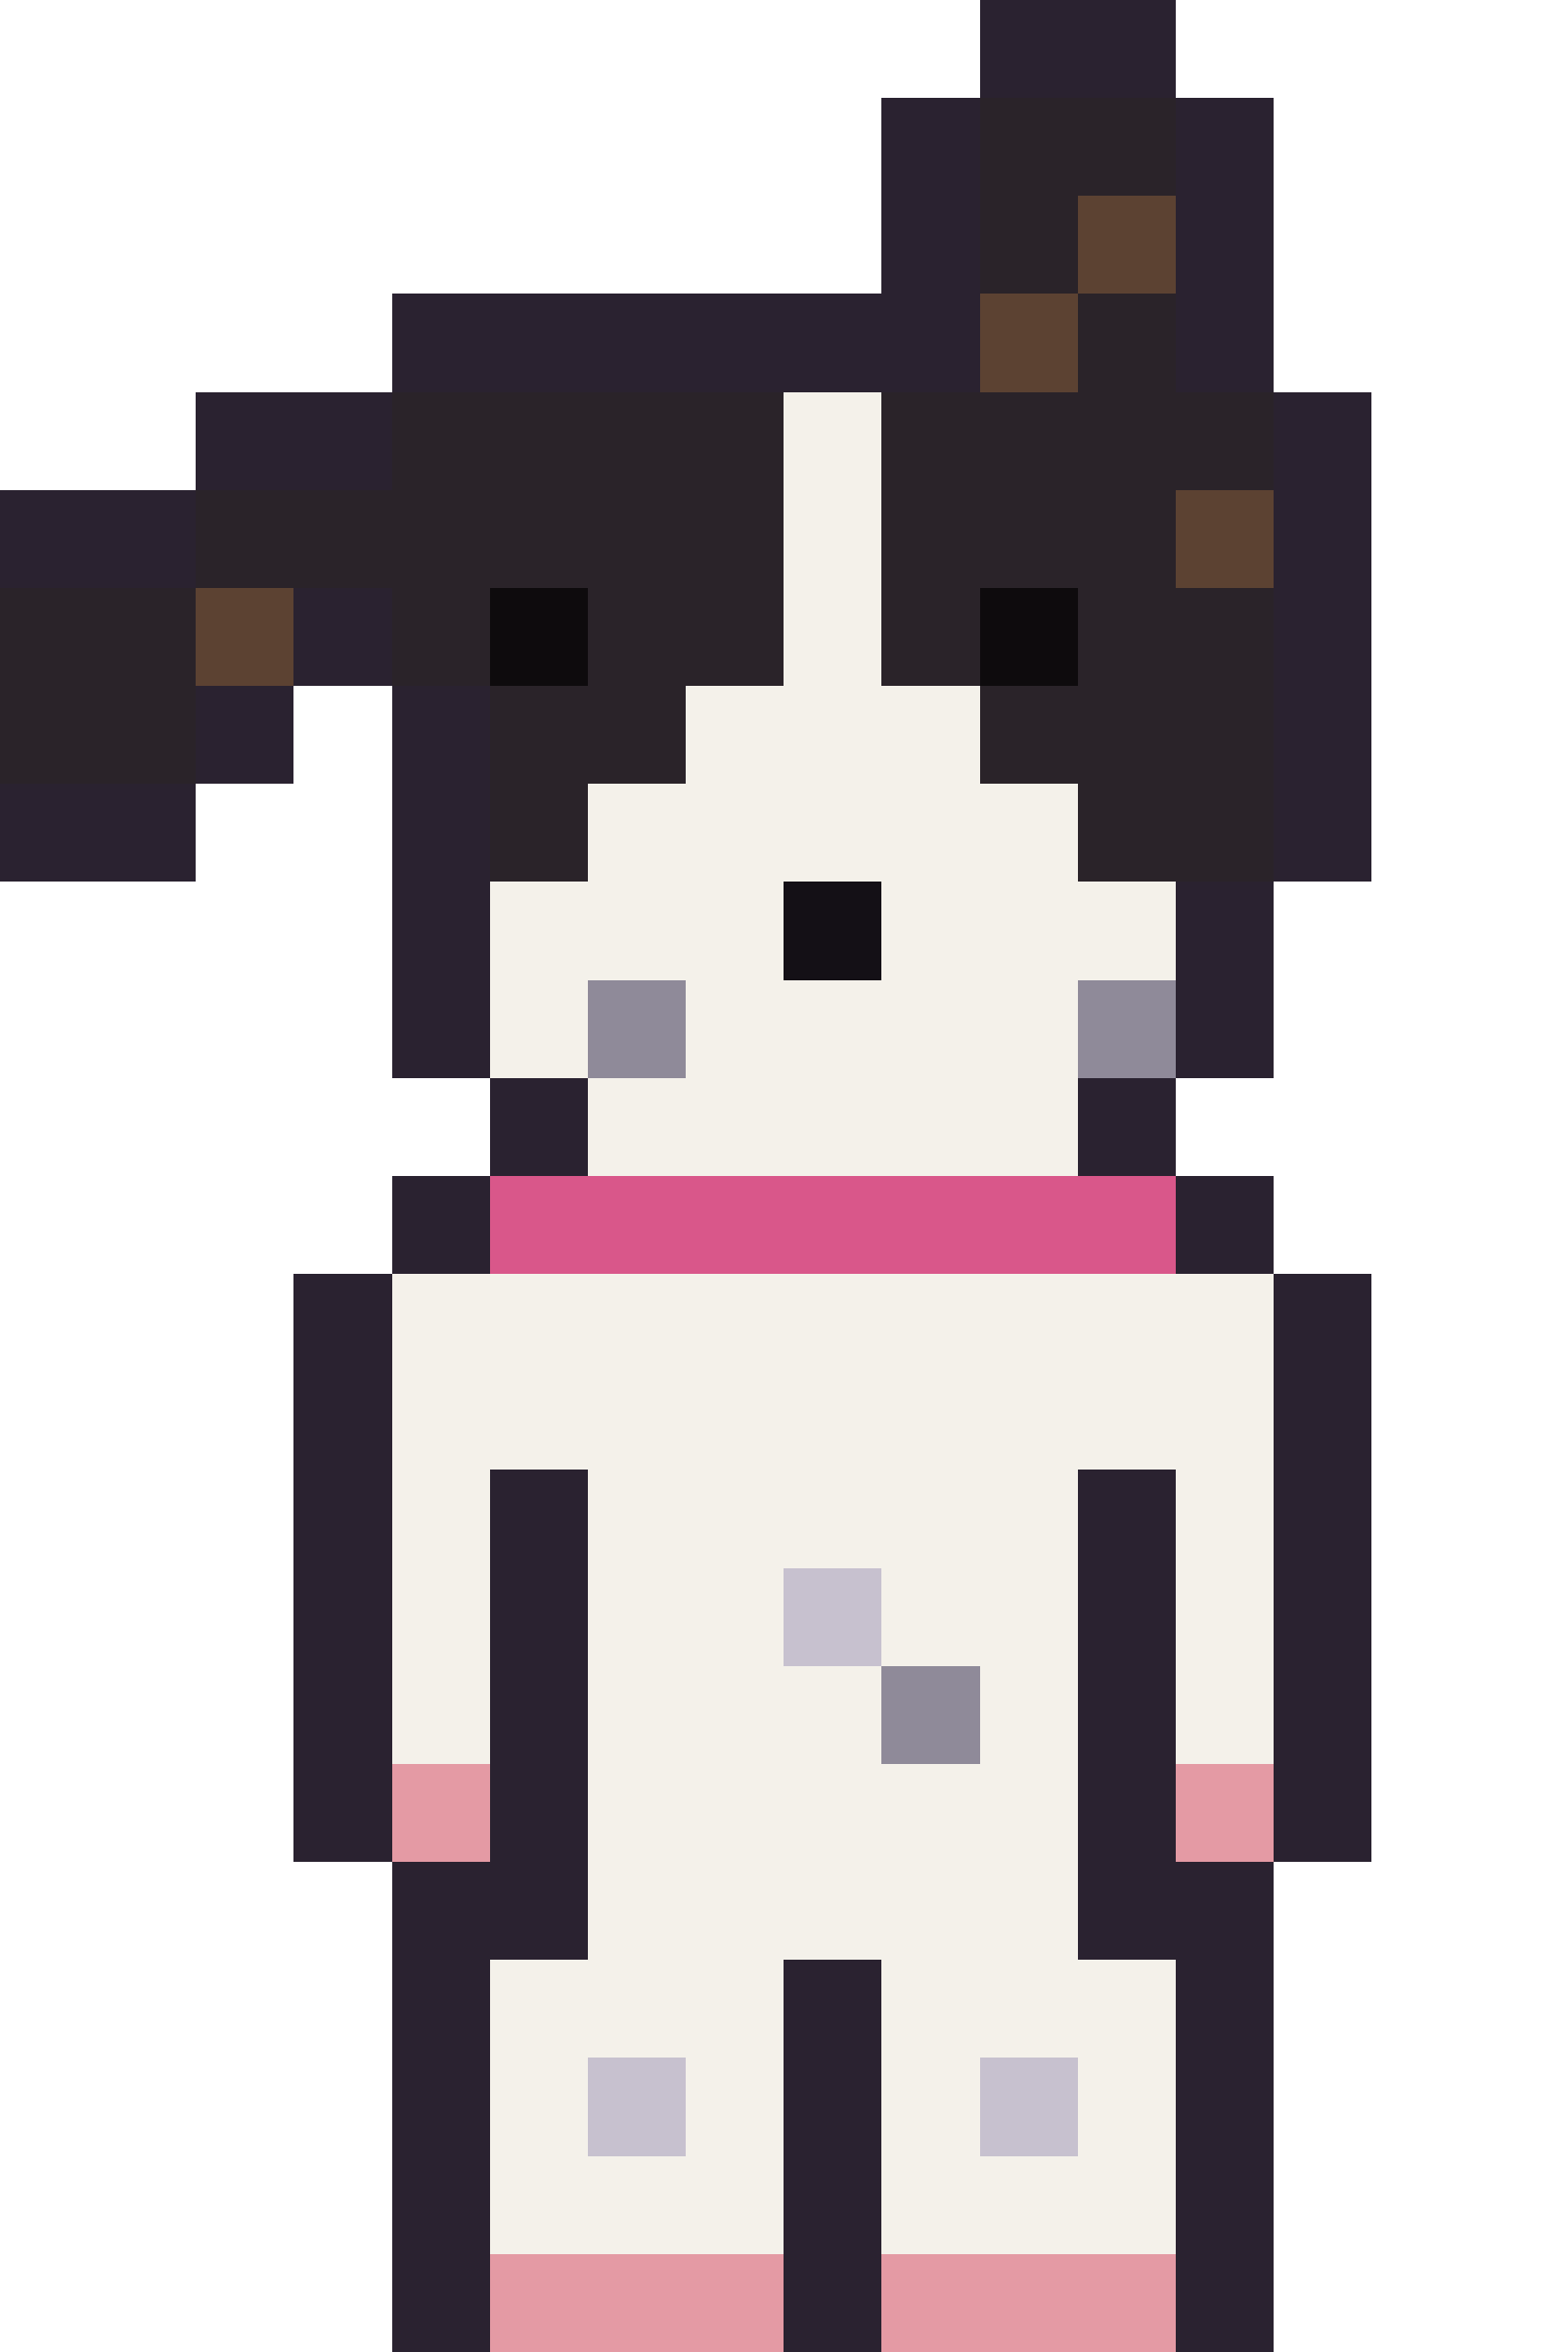
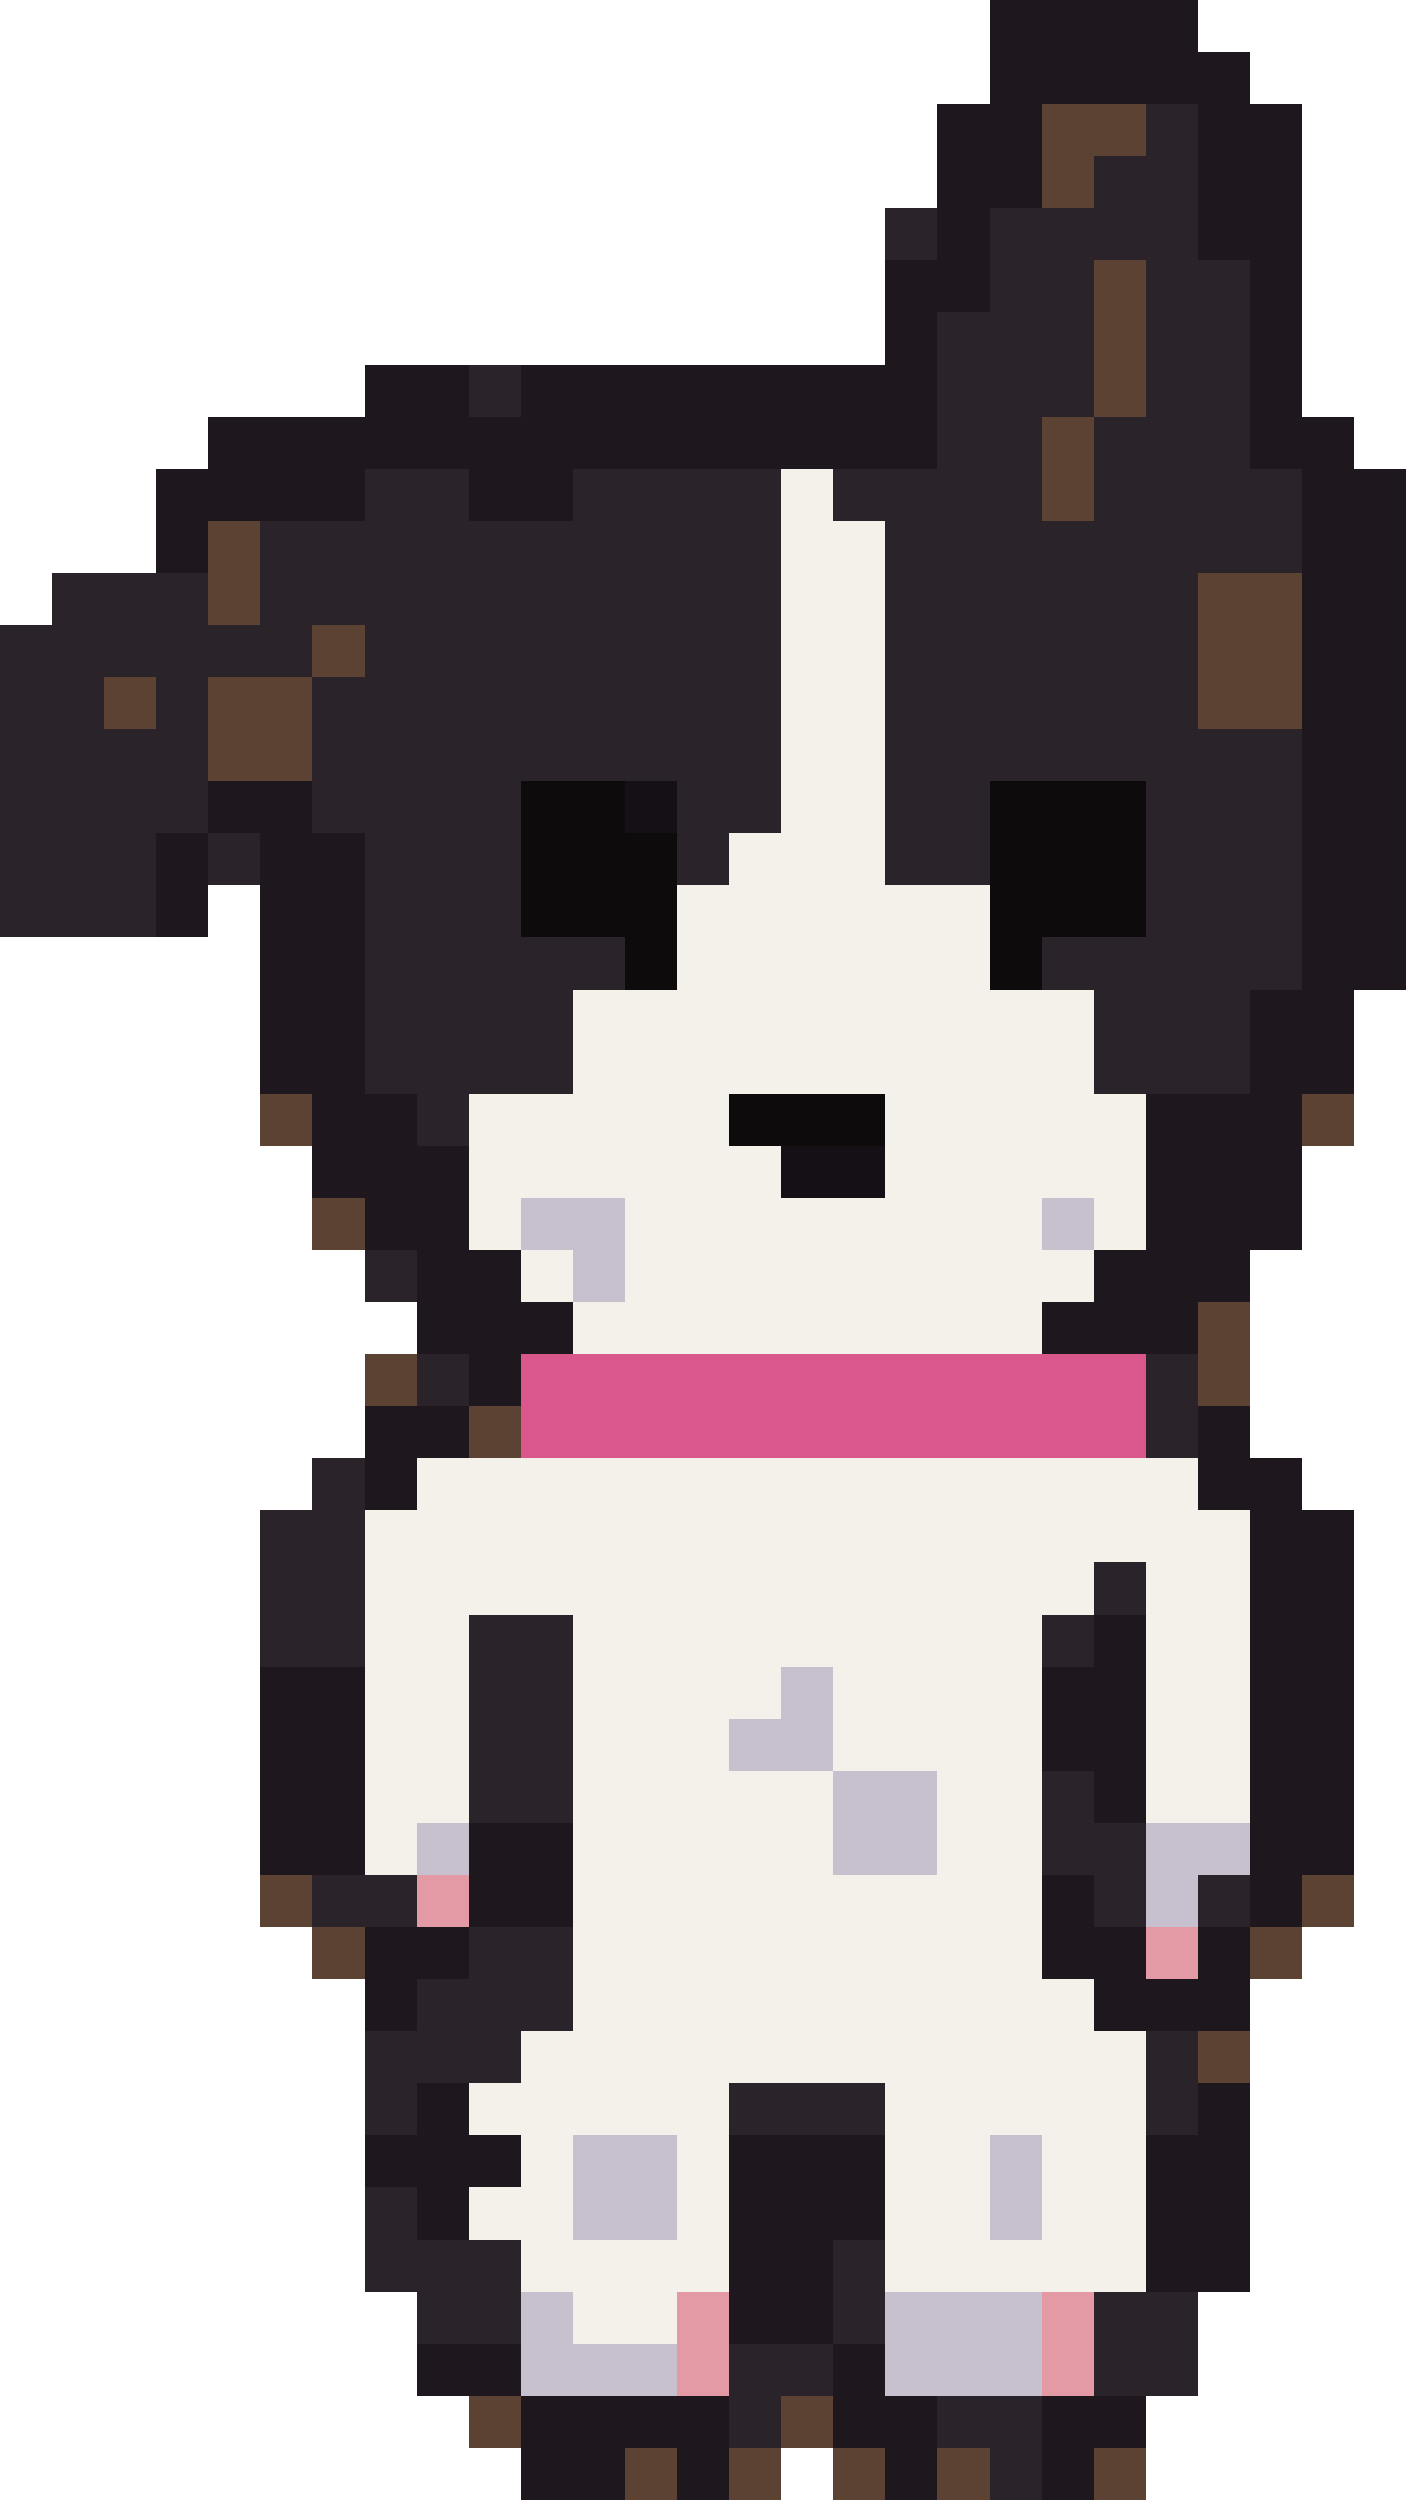
- <svg xmlns="http://www.w3.org/2000/svg" width="32" height="48" viewBox="0 0 32 48" shape-rendering="crispEdges">
-   <rect x="20" y="0" width="4" height="1" fill="#2a2230" />
-   <rect x="20" y="1" width="4" height="1" fill="#2a2230" />
-   <rect x="18" y="2" width="2" height="1" fill="#2a2230" />
-   <rect x="20" y="2" width="4" height="1" fill="#2a2329" />
-   <rect x="24" y="2" width="2" height="1" fill="#2a2230" />
-   <rect x="18" y="3" width="2" height="1" fill="#2a2230" />
-   <rect x="20" y="3" width="4" height="1" fill="#2a2329" />
-   <rect x="24" y="3" width="2" height="1" fill="#2a2230" />
-   <rect x="18" y="4" width="2" height="1" fill="#2a2230" />
-   <rect x="20" y="4" width="2" height="1" fill="#2a2329" />
-   <rect x="22" y="4" width="2" height="1" fill="#5c4232" />
-   <rect x="24" y="4" width="2" height="1" fill="#2a2230" />
-   <rect x="18" y="5" width="2" height="1" fill="#2a2230" />
-   <rect x="20" y="5" width="2" height="1" fill="#2a2329" />
-   <rect x="22" y="5" width="2" height="1" fill="#5c4232" />
-   <rect x="24" y="5" width="2" height="1" fill="#2a2230" />
-   <rect x="8" y="6" width="12" height="1" fill="#2a2230" />
-   <rect x="20" y="6" width="2" height="1" fill="#5c4232" />
+ <svg xmlns="http://www.w3.org/2000/svg" width="27" height="48" viewBox="0 0 27 48" shape-rendering="crispEdges">
+   <rect x="19" y="0" width="4" height="1" fill="#1e181e" />
+   <rect x="19" y="1" width="5" height="1" fill="#1e181e" />
+   <rect x="18" y="2" width="2" height="1" fill="#1e181e" />
+   <rect x="20" y="2" width="2" height="1" fill="#5c4232" />
+   <rect x="22" y="2" width="1" height="1" fill="#2a2329" />
+   <rect x="23" y="2" width="2" height="1" fill="#1e181e" />
+   <rect x="18" y="3" width="2" height="1" fill="#1e181e" />
+   <rect x="20" y="3" width="1" height="1" fill="#5c4232" />
+   <rect x="21" y="3" width="2" height="1" fill="#2a2329" />
+   <rect x="23" y="3" width="2" height="1" fill="#1e181e" />
+   <rect x="17" y="4" width="1" height="1" fill="#2a2329" />
+   <rect x="18" y="4" width="1" height="1" fill="#1e181e" />
+   <rect x="19" y="4" width="4" height="1" fill="#2a2329" />
+   <rect x="23" y="4" width="2" height="1" fill="#1e181e" />
+   <rect x="17" y="5" width="2" height="1" fill="#1e181e" />
+   <rect x="19" y="5" width="2" height="1" fill="#2a2329" />
+   <rect x="21" y="5" width="1" height="1" fill="#5c4232" />
+   <rect x="22" y="5" width="2" height="1" fill="#2a2329" />
+   <rect x="24" y="5" width="1" height="1" fill="#1e181e" />
+   <rect x="17" y="6" width="1" height="1" fill="#1e181e" />
+   <rect x="18" y="6" width="3" height="1" fill="#2a2329" />
+   <rect x="21" y="6" width="1" height="1" fill="#5c4232" />
  <rect x="22" y="6" width="2" height="1" fill="#2a2329" />
-   <rect x="24" y="6" width="2" height="1" fill="#2a2230" />
-   <rect x="8" y="7" width="12" height="1" fill="#2a2230" />
-   <rect x="20" y="7" width="2" height="1" fill="#5c4232" />
+   <rect x="24" y="6" width="1" height="1" fill="#1e181e" />
+   <rect x="7" y="7" width="2" height="1" fill="#1e181e" />
+   <rect x="9" y="7" width="1" height="1" fill="#2a2329" />
+   <rect x="10" y="7" width="8" height="1" fill="#1e181e" />
+   <rect x="18" y="7" width="3" height="1" fill="#2a2329" />
+   <rect x="21" y="7" width="1" height="1" fill="#5c4232" />
  <rect x="22" y="7" width="2" height="1" fill="#2a2329" />
-   <rect x="24" y="7" width="2" height="1" fill="#2a2230" />
-   <rect x="4" y="8" width="4" height="1" fill="#2a2230" />
-   <rect x="8" y="8" width="8" height="1" fill="#2a2329" />
-   <rect x="16" y="8" width="2" height="1" fill="#f4f1ea" />
-   <rect x="18" y="8" width="8" height="1" fill="#2a2329" />
-   <rect x="26" y="8" width="2" height="1" fill="#2a2230" />
-   <rect x="4" y="9" width="4" height="1" fill="#2a2230" />
-   <rect x="8" y="9" width="8" height="1" fill="#2a2329" />
-   <rect x="16" y="9" width="2" height="1" fill="#f4f1ea" />
-   <rect x="18" y="9" width="8" height="1" fill="#2a2329" />
-   <rect x="26" y="9" width="2" height="1" fill="#2a2230" />
-   <rect x="0" y="10" width="4" height="1" fill="#2a2230" />
-   <rect x="4" y="10" width="12" height="1" fill="#2a2329" />
-   <rect x="16" y="10" width="2" height="1" fill="#f4f1ea" />
-   <rect x="18" y="10" width="6" height="1" fill="#2a2329" />
-   <rect x="24" y="10" width="2" height="1" fill="#5c4232" />
-   <rect x="26" y="10" width="2" height="1" fill="#2a2230" />
-   <rect x="0" y="11" width="4" height="1" fill="#2a2230" />
-   <rect x="4" y="11" width="12" height="1" fill="#2a2329" />
-   <rect x="16" y="11" width="2" height="1" fill="#f4f1ea" />
-   <rect x="18" y="11" width="6" height="1" fill="#2a2329" />
-   <rect x="24" y="11" width="2" height="1" fill="#5c4232" />
-   <rect x="26" y="11" width="2" height="1" fill="#2a2230" />
-   <rect x="0" y="12" width="4" height="1" fill="#2a2329" />
-   <rect x="4" y="12" width="2" height="1" fill="#5c4232" />
-   <rect x="6" y="12" width="2" height="1" fill="#2a2230" />
-   <rect x="8" y="12" width="2" height="1" fill="#2a2329" />
-   <rect x="10" y="12" width="2" height="1" fill="#0e0b0d" />
-   <rect x="12" y="12" width="4" height="1" fill="#2a2329" />
-   <rect x="16" y="12" width="2" height="1" fill="#f4f1ea" />
-   <rect x="18" y="12" width="2" height="1" fill="#2a2329" />
-   <rect x="20" y="12" width="2" height="1" fill="#0e0b0d" />
-   <rect x="22" y="12" width="4" height="1" fill="#2a2329" />
-   <rect x="26" y="12" width="2" height="1" fill="#2a2230" />
-   <rect x="0" y="13" width="4" height="1" fill="#2a2329" />
+   <rect x="24" y="7" width="1" height="1" fill="#1e181e" />
+   <rect x="4" y="8" width="14" height="1" fill="#1e181e" />
+   <rect x="18" y="8" width="2" height="1" fill="#2a2329" />
+   <rect x="20" y="8" width="1" height="1" fill="#5c4232" />
+   <rect x="21" y="8" width="3" height="1" fill="#2a2329" />
+   <rect x="24" y="8" width="2" height="1" fill="#1e181e" />
+   <rect x="3" y="9" width="4" height="1" fill="#1e181e" />
+   <rect x="7" y="9" width="2" height="1" fill="#2a2329" />
+   <rect x="9" y="9" width="2" height="1" fill="#1e181e" />
+   <rect x="11" y="9" width="4" height="1" fill="#2a2329" />
+   <rect x="15" y="9" width="1" height="1" fill="#f4f1ea" />
+   <rect x="16" y="9" width="4" height="1" fill="#2a2329" />
+   <rect x="20" y="9" width="1" height="1" fill="#5c4232" />
+   <rect x="21" y="9" width="4" height="1" fill="#2a2329" />
+   <rect x="25" y="9" width="2" height="1" fill="#1e181e" />
+   <rect x="3" y="10" width="1" height="1" fill="#1e181e" />
+   <rect x="4" y="10" width="1" height="1" fill="#5c4232" />
+   <rect x="5" y="10" width="10" height="1" fill="#2a2329" />
+   <rect x="15" y="10" width="2" height="1" fill="#f4f1ea" />
+   <rect x="17" y="10" width="8" height="1" fill="#2a2329" />
+   <rect x="25" y="10" width="2" height="1" fill="#1e181e" />
+   <rect x="1" y="11" width="3" height="1" fill="#2a2329" />
+   <rect x="4" y="11" width="1" height="1" fill="#5c4232" />
+   <rect x="5" y="11" width="10" height="1" fill="#2a2329" />
+   <rect x="15" y="11" width="2" height="1" fill="#f4f1ea" />
+   <rect x="17" y="11" width="6" height="1" fill="#2a2329" />
+   <rect x="23" y="11" width="2" height="1" fill="#5c4232" />
+   <rect x="25" y="11" width="2" height="1" fill="#1e181e" />
+   <rect x="0" y="12" width="6" height="1" fill="#2a2329" />
+   <rect x="6" y="12" width="1" height="1" fill="#5c4232" />
+   <rect x="7" y="12" width="8" height="1" fill="#2a2329" />
+   <rect x="15" y="12" width="2" height="1" fill="#f4f1ea" />
+   <rect x="17" y="12" width="6" height="1" fill="#2a2329" />
+   <rect x="23" y="12" width="2" height="1" fill="#5c4232" />
+   <rect x="25" y="12" width="2" height="1" fill="#1e181e" />
+   <rect x="0" y="13" width="2" height="1" fill="#2a2329" />
+   <rect x="2" y="13" width="1" height="1" fill="#5c4232" />
+   <rect x="3" y="13" width="1" height="1" fill="#2a2329" />
  <rect x="4" y="13" width="2" height="1" fill="#5c4232" />
-   <rect x="6" y="13" width="2" height="1" fill="#2a2230" />
-   <rect x="8" y="13" width="2" height="1" fill="#2a2329" />
-   <rect x="10" y="13" width="2" height="1" fill="#0e0b0d" />
-   <rect x="12" y="13" width="4" height="1" fill="#2a2329" />
-   <rect x="16" y="13" width="2" height="1" fill="#f4f1ea" />
-   <rect x="18" y="13" width="2" height="1" fill="#2a2329" />
-   <rect x="20" y="13" width="2" height="1" fill="#0e0b0d" />
-   <rect x="22" y="13" width="4" height="1" fill="#2a2329" />
-   <rect x="26" y="13" width="2" height="1" fill="#2a2230" />
+   <rect x="6" y="13" width="9" height="1" fill="#2a2329" />
+   <rect x="15" y="13" width="2" height="1" fill="#f4f1ea" />
+   <rect x="17" y="13" width="6" height="1" fill="#2a2329" />
+   <rect x="23" y="13" width="2" height="1" fill="#5c4232" />
+   <rect x="25" y="13" width="2" height="1" fill="#1e181e" />
  <rect x="0" y="14" width="4" height="1" fill="#2a2329" />
-   <rect x="4" y="14" width="2" height="1" fill="#2a2230" />
-   <rect x="8" y="14" width="2" height="1" fill="#2a2230" />
-   <rect x="10" y="14" width="4" height="1" fill="#2a2329" />
-   <rect x="14" y="14" width="6" height="1" fill="#f4f1ea" />
-   <rect x="20" y="14" width="6" height="1" fill="#2a2329" />
-   <rect x="26" y="14" width="2" height="1" fill="#2a2230" />
+   <rect x="4" y="14" width="2" height="1" fill="#5c4232" />
+   <rect x="6" y="14" width="9" height="1" fill="#2a2329" />
+   <rect x="15" y="14" width="2" height="1" fill="#f4f1ea" />
+   <rect x="17" y="14" width="8" height="1" fill="#2a2329" />
+   <rect x="25" y="14" width="2" height="1" fill="#1e181e" />
  <rect x="0" y="15" width="4" height="1" fill="#2a2329" />
-   <rect x="4" y="15" width="2" height="1" fill="#2a2230" />
-   <rect x="8" y="15" width="2" height="1" fill="#2a2230" />
-   <rect x="10" y="15" width="4" height="1" fill="#2a2329" />
-   <rect x="14" y="15" width="6" height="1" fill="#f4f1ea" />
-   <rect x="20" y="15" width="6" height="1" fill="#2a2329" />
-   <rect x="26" y="15" width="2" height="1" fill="#2a2230" />
-   <rect x="0" y="16" width="4" height="1" fill="#2a2230" />
-   <rect x="8" y="16" width="2" height="1" fill="#2a2230" />
-   <rect x="10" y="16" width="2" height="1" fill="#2a2329" />
-   <rect x="12" y="16" width="10" height="1" fill="#f4f1ea" />
-   <rect x="22" y="16" width="4" height="1" fill="#2a2329" />
-   <rect x="26" y="16" width="2" height="1" fill="#2a2230" />
-   <rect x="0" y="17" width="4" height="1" fill="#2a2230" />
-   <rect x="8" y="17" width="2" height="1" fill="#2a2230" />
-   <rect x="10" y="17" width="2" height="1" fill="#2a2329" />
-   <rect x="12" y="17" width="10" height="1" fill="#f4f1ea" />
-   <rect x="22" y="17" width="4" height="1" fill="#2a2329" />
-   <rect x="26" y="17" width="2" height="1" fill="#2a2230" />
-   <rect x="8" y="18" width="2" height="1" fill="#2a2230" />
-   <rect x="10" y="18" width="6" height="1" fill="#f4f1ea" />
-   <rect x="16" y="18" width="2" height="1" fill="#141016" />
-   <rect x="18" y="18" width="6" height="1" fill="#f4f1ea" />
-   <rect x="24" y="18" width="2" height="1" fill="#2a2230" />
-   <rect x="8" y="19" width="2" height="1" fill="#2a2230" />
-   <rect x="10" y="19" width="6" height="1" fill="#f4f1ea" />
-   <rect x="16" y="19" width="2" height="1" fill="#141016" />
-   <rect x="18" y="19" width="6" height="1" fill="#f4f1ea" />
-   <rect x="24" y="19" width="2" height="1" fill="#2a2230" />
-   <rect x="8" y="20" width="2" height="1" fill="#2a2230" />
-   <rect x="10" y="20" width="2" height="1" fill="#f4f1ea" />
-   <rect x="12" y="20" width="2" height="1" fill="#8f8a99" />
-   <rect x="14" y="20" width="8" height="1" fill="#f4f1ea" />
-   <rect x="22" y="20" width="2" height="1" fill="#8f8a99" />
-   <rect x="24" y="20" width="2" height="1" fill="#2a2230" />
-   <rect x="8" y="21" width="2" height="1" fill="#2a2230" />
-   <rect x="10" y="21" width="2" height="1" fill="#f4f1ea" />
-   <rect x="12" y="21" width="2" height="1" fill="#8f8a99" />
-   <rect x="14" y="21" width="8" height="1" fill="#f4f1ea" />
-   <rect x="22" y="21" width="2" height="1" fill="#8f8a99" />
-   <rect x="24" y="21" width="2" height="1" fill="#2a2230" />
-   <rect x="10" y="22" width="2" height="1" fill="#2a2230" />
-   <rect x="12" y="22" width="10" height="1" fill="#f4f1ea" />
-   <rect x="22" y="22" width="2" height="1" fill="#2a2230" />
-   <rect x="10" y="23" width="2" height="1" fill="#2a2230" />
-   <rect x="12" y="23" width="10" height="1" fill="#f4f1ea" />
-   <rect x="22" y="23" width="2" height="1" fill="#2a2230" />
-   <rect x="8" y="24" width="2" height="1" fill="#2a2230" />
-   <rect x="10" y="24" width="14" height="1" fill="#d9578a" />
-   <rect x="24" y="24" width="2" height="1" fill="#2a2230" />
-   <rect x="8" y="25" width="2" height="1" fill="#2a2230" />
-   <rect x="10" y="25" width="14" height="1" fill="#d9578a" />
-   <rect x="24" y="25" width="2" height="1" fill="#2a2230" />
-   <rect x="6" y="26" width="2" height="1" fill="#2a2230" />
-   <rect x="8" y="26" width="18" height="1" fill="#f4f1ea" />
-   <rect x="26" y="26" width="2" height="1" fill="#2a2230" />
-   <rect x="6" y="27" width="2" height="1" fill="#2a2230" />
-   <rect x="8" y="27" width="18" height="1" fill="#f4f1ea" />
-   <rect x="26" y="27" width="2" height="1" fill="#2a2230" />
-   <rect x="6" y="28" width="2" height="1" fill="#2a2230" />
-   <rect x="8" y="28" width="18" height="1" fill="#f4f1ea" />
-   <rect x="26" y="28" width="2" height="1" fill="#2a2230" />
-   <rect x="6" y="29" width="2" height="1" fill="#2a2230" />
-   <rect x="8" y="29" width="18" height="1" fill="#f4f1ea" />
-   <rect x="26" y="29" width="2" height="1" fill="#2a2230" />
-   <rect x="6" y="30" width="2" height="1" fill="#2a2230" />
-   <rect x="8" y="30" width="2" height="1" fill="#f4f1ea" />
-   <rect x="10" y="30" width="2" height="1" fill="#2a2230" />
-   <rect x="12" y="30" width="10" height="1" fill="#f4f1ea" />
-   <rect x="22" y="30" width="2" height="1" fill="#2a2230" />
-   <rect x="24" y="30" width="2" height="1" fill="#f4f1ea" />
-   <rect x="26" y="30" width="2" height="1" fill="#2a2230" />
-   <rect x="6" y="31" width="2" height="1" fill="#2a2230" />
-   <rect x="8" y="31" width="2" height="1" fill="#f4f1ea" />
-   <rect x="10" y="31" width="2" height="1" fill="#2a2230" />
-   <rect x="12" y="31" width="10" height="1" fill="#f4f1ea" />
-   <rect x="22" y="31" width="2" height="1" fill="#2a2230" />
-   <rect x="24" y="31" width="2" height="1" fill="#f4f1ea" />
-   <rect x="26" y="31" width="2" height="1" fill="#2a2230" />
-   <rect x="6" y="32" width="2" height="1" fill="#2a2230" />
-   <rect x="8" y="32" width="2" height="1" fill="#f4f1ea" />
-   <rect x="10" y="32" width="2" height="1" fill="#2a2230" />
-   <rect x="12" y="32" width="4" height="1" fill="#f4f1ea" />
-   <rect x="16" y="32" width="2" height="1" fill="#c7c1cf" />
-   <rect x="18" y="32" width="4" height="1" fill="#f4f1ea" />
-   <rect x="22" y="32" width="2" height="1" fill="#2a2230" />
-   <rect x="24" y="32" width="2" height="1" fill="#f4f1ea" />
-   <rect x="26" y="32" width="2" height="1" fill="#2a2230" />
-   <rect x="6" y="33" width="2" height="1" fill="#2a2230" />
-   <rect x="8" y="33" width="2" height="1" fill="#f4f1ea" />
-   <rect x="10" y="33" width="2" height="1" fill="#2a2230" />
-   <rect x="12" y="33" width="4" height="1" fill="#f4f1ea" />
-   <rect x="16" y="33" width="2" height="1" fill="#c7c1cf" />
-   <rect x="18" y="33" width="4" height="1" fill="#f4f1ea" />
-   <rect x="22" y="33" width="2" height="1" fill="#2a2230" />
-   <rect x="24" y="33" width="2" height="1" fill="#f4f1ea" />
-   <rect x="26" y="33" width="2" height="1" fill="#2a2230" />
-   <rect x="6" y="34" width="2" height="1" fill="#2a2230" />
-   <rect x="8" y="34" width="2" height="1" fill="#f4f1ea" />
-   <rect x="10" y="34" width="2" height="1" fill="#2a2230" />
-   <rect x="12" y="34" width="6" height="1" fill="#f4f1ea" />
-   <rect x="18" y="34" width="2" height="1" fill="#8f8a99" />
-   <rect x="20" y="34" width="2" height="1" fill="#f4f1ea" />
-   <rect x="22" y="34" width="2" height="1" fill="#2a2230" />
-   <rect x="24" y="34" width="2" height="1" fill="#f4f1ea" />
-   <rect x="26" y="34" width="2" height="1" fill="#2a2230" />
-   <rect x="6" y="35" width="2" height="1" fill="#2a2230" />
-   <rect x="8" y="35" width="2" height="1" fill="#f4f1ea" />
-   <rect x="10" y="35" width="2" height="1" fill="#2a2230" />
-   <rect x="12" y="35" width="6" height="1" fill="#f4f1ea" />
-   <rect x="18" y="35" width="2" height="1" fill="#8f8a99" />
-   <rect x="20" y="35" width="2" height="1" fill="#f4f1ea" />
-   <rect x="22" y="35" width="2" height="1" fill="#2a2230" />
-   <rect x="24" y="35" width="2" height="1" fill="#f4f1ea" />
-   <rect x="26" y="35" width="2" height="1" fill="#2a2230" />
-   <rect x="6" y="36" width="2" height="1" fill="#2a2230" />
-   <rect x="8" y="36" width="2" height="1" fill="#e49aa4" />
-   <rect x="10" y="36" width="2" height="1" fill="#2a2230" />
-   <rect x="12" y="36" width="10" height="1" fill="#f4f1ea" />
-   <rect x="22" y="36" width="2" height="1" fill="#2a2230" />
-   <rect x="24" y="36" width="2" height="1" fill="#e49aa4" />
-   <rect x="26" y="36" width="2" height="1" fill="#2a2230" />
-   <rect x="6" y="37" width="2" height="1" fill="#2a2230" />
-   <rect x="8" y="37" width="2" height="1" fill="#e49aa4" />
-   <rect x="10" y="37" width="2" height="1" fill="#2a2230" />
-   <rect x="12" y="37" width="10" height="1" fill="#f4f1ea" />
-   <rect x="22" y="37" width="2" height="1" fill="#2a2230" />
-   <rect x="24" y="37" width="2" height="1" fill="#e49aa4" />
-   <rect x="26" y="37" width="2" height="1" fill="#2a2230" />
-   <rect x="8" y="38" width="4" height="1" fill="#2a2230" />
-   <rect x="12" y="38" width="10" height="1" fill="#f4f1ea" />
-   <rect x="22" y="38" width="4" height="1" fill="#2a2230" />
-   <rect x="8" y="39" width="4" height="1" fill="#2a2230" />
-   <rect x="12" y="39" width="10" height="1" fill="#f4f1ea" />
-   <rect x="22" y="39" width="4" height="1" fill="#2a2230" />
-   <rect x="8" y="40" width="2" height="1" fill="#2a2230" />
-   <rect x="10" y="40" width="6" height="1" fill="#f4f1ea" />
-   <rect x="16" y="40" width="2" height="1" fill="#2a2230" />
-   <rect x="18" y="40" width="6" height="1" fill="#f4f1ea" />
-   <rect x="24" y="40" width="2" height="1" fill="#2a2230" />
-   <rect x="8" y="41" width="2" height="1" fill="#2a2230" />
-   <rect x="10" y="41" width="6" height="1" fill="#f4f1ea" />
-   <rect x="16" y="41" width="2" height="1" fill="#2a2230" />
-   <rect x="18" y="41" width="6" height="1" fill="#f4f1ea" />
-   <rect x="24" y="41" width="2" height="1" fill="#2a2230" />
-   <rect x="8" y="42" width="2" height="1" fill="#2a2230" />
-   <rect x="10" y="42" width="2" height="1" fill="#f4f1ea" />
-   <rect x="12" y="42" width="2" height="1" fill="#c7c1cf" />
-   <rect x="14" y="42" width="2" height="1" fill="#f4f1ea" />
-   <rect x="16" y="42" width="2" height="1" fill="#2a2230" />
-   <rect x="18" y="42" width="2" height="1" fill="#f4f1ea" />
-   <rect x="20" y="42" width="2" height="1" fill="#c7c1cf" />
-   <rect x="22" y="42" width="2" height="1" fill="#f4f1ea" />
-   <rect x="24" y="42" width="2" height="1" fill="#2a2230" />
-   <rect x="8" y="43" width="2" height="1" fill="#2a2230" />
-   <rect x="10" y="43" width="2" height="1" fill="#f4f1ea" />
-   <rect x="12" y="43" width="2" height="1" fill="#c7c1cf" />
-   <rect x="14" y="43" width="2" height="1" fill="#f4f1ea" />
-   <rect x="16" y="43" width="2" height="1" fill="#2a2230" />
-   <rect x="18" y="43" width="2" height="1" fill="#f4f1ea" />
-   <rect x="20" y="43" width="2" height="1" fill="#c7c1cf" />
-   <rect x="22" y="43" width="2" height="1" fill="#f4f1ea" />
-   <rect x="24" y="43" width="2" height="1" fill="#2a2230" />
-   <rect x="8" y="44" width="2" height="1" fill="#2a2230" />
-   <rect x="10" y="44" width="6" height="1" fill="#f4f1ea" />
-   <rect x="16" y="44" width="2" height="1" fill="#2a2230" />
-   <rect x="18" y="44" width="6" height="1" fill="#f4f1ea" />
-   <rect x="24" y="44" width="2" height="1" fill="#2a2230" />
-   <rect x="8" y="45" width="2" height="1" fill="#2a2230" />
-   <rect x="10" y="45" width="6" height="1" fill="#f4f1ea" />
-   <rect x="16" y="45" width="2" height="1" fill="#2a2230" />
-   <rect x="18" y="45" width="6" height="1" fill="#f4f1ea" />
-   <rect x="24" y="45" width="2" height="1" fill="#2a2230" />
-   <rect x="8" y="46" width="2" height="1" fill="#2a2230" />
-   <rect x="10" y="46" width="6" height="1" fill="#e49aa4" />
-   <rect x="16" y="46" width="2" height="1" fill="#2a2230" />
-   <rect x="18" y="46" width="6" height="1" fill="#e49aa4" />
-   <rect x="24" y="46" width="2" height="1" fill="#2a2230" />
-   <rect x="8" y="47" width="2" height="1" fill="#2a2230" />
-   <rect x="10" y="47" width="6" height="1" fill="#e49aa4" />
-   <rect x="16" y="47" width="2" height="1" fill="#2a2230" />
-   <rect x="18" y="47" width="6" height="1" fill="#e49aa4" />
-   <rect x="24" y="47" width="2" height="1" fill="#2a2230" />
+   <rect x="4" y="15" width="2" height="1" fill="#1e181e" />
+   <rect x="6" y="15" width="4" height="1" fill="#2a2329" />
+   <rect x="10" y="15" width="2" height="1" fill="#0e0b0d" />
+   <rect x="12" y="15" width="1" height="1" fill="#141016" />
+   <rect x="13" y="15" width="2" height="1" fill="#2a2329" />
+   <rect x="15" y="15" width="2" height="1" fill="#f4f1ea" />
+   <rect x="17" y="15" width="2" height="1" fill="#2a2329" />
+   <rect x="19" y="15" width="3" height="1" fill="#0e0b0d" />
+   <rect x="22" y="15" width="3" height="1" fill="#2a2329" />
+   <rect x="25" y="15" width="2" height="1" fill="#1e181e" />
+   <rect x="0" y="16" width="3" height="1" fill="#2a2329" />
+   <rect x="3" y="16" width="1" height="1" fill="#1e181e" />
+   <rect x="4" y="16" width="1" height="1" fill="#2a2329" />
+   <rect x="5" y="16" width="2" height="1" fill="#1e181e" />
+   <rect x="7" y="16" width="3" height="1" fill="#2a2329" />
+   <rect x="10" y="16" width="3" height="1" fill="#0e0b0d" />
+   <rect x="13" y="16" width="1" height="1" fill="#2a2329" />
+   <rect x="14" y="16" width="3" height="1" fill="#f4f1ea" />
+   <rect x="17" y="16" width="2" height="1" fill="#2a2329" />
+   <rect x="19" y="16" width="3" height="1" fill="#0e0b0d" />
+   <rect x="22" y="16" width="3" height="1" fill="#2a2329" />
+   <rect x="25" y="16" width="2" height="1" fill="#1e181e" />
+   <rect x="0" y="17" width="3" height="1" fill="#2a2329" />
+   <rect x="3" y="17" width="1" height="1" fill="#1e181e" />
+   <rect x="5" y="17" width="2" height="1" fill="#1e181e" />
+   <rect x="7" y="17" width="3" height="1" fill="#2a2329" />
+   <rect x="10" y="17" width="3" height="1" fill="#0e0b0d" />
+   <rect x="13" y="17" width="6" height="1" fill="#f4f1ea" />
+   <rect x="19" y="17" width="3" height="1" fill="#0e0b0d" />
+   <rect x="22" y="17" width="3" height="1" fill="#2a2329" />
+   <rect x="25" y="17" width="2" height="1" fill="#1e181e" />
+   <rect x="5" y="18" width="2" height="1" fill="#1e181e" />
+   <rect x="7" y="18" width="5" height="1" fill="#2a2329" />
+   <rect x="12" y="18" width="1" height="1" fill="#0e0b0d" />
+   <rect x="13" y="18" width="6" height="1" fill="#f4f1ea" />
+   <rect x="19" y="18" width="1" height="1" fill="#0e0b0d" />
+   <rect x="20" y="18" width="5" height="1" fill="#2a2329" />
+   <rect x="25" y="18" width="2" height="1" fill="#1e181e" />
+   <rect x="5" y="19" width="2" height="1" fill="#1e181e" />
+   <rect x="7" y="19" width="4" height="1" fill="#2a2329" />
+   <rect x="11" y="19" width="10" height="1" fill="#f4f1ea" />
+   <rect x="21" y="19" width="3" height="1" fill="#2a2329" />
+   <rect x="24" y="19" width="2" height="1" fill="#1e181e" />
+   <rect x="5" y="20" width="2" height="1" fill="#1e181e" />
+   <rect x="7" y="20" width="4" height="1" fill="#2a2329" />
+   <rect x="11" y="20" width="10" height="1" fill="#f4f1ea" />
+   <rect x="21" y="20" width="3" height="1" fill="#2a2329" />
+   <rect x="24" y="20" width="2" height="1" fill="#1e181e" />
+   <rect x="5" y="21" width="1" height="1" fill="#5c4232" />
+   <rect x="6" y="21" width="2" height="1" fill="#1e181e" />
+   <rect x="8" y="21" width="1" height="1" fill="#2a2329" />
+   <rect x="9" y="21" width="5" height="1" fill="#f4f1ea" />
+   <rect x="14" y="21" width="3" height="1" fill="#0e0b0d" />
+   <rect x="17" y="21" width="5" height="1" fill="#f4f1ea" />
+   <rect x="22" y="21" width="3" height="1" fill="#1e181e" />
+   <rect x="25" y="21" width="1" height="1" fill="#5c4232" />
+   <rect x="6" y="22" width="3" height="1" fill="#1e181e" />
+   <rect x="9" y="22" width="6" height="1" fill="#f4f1ea" />
+   <rect x="15" y="22" width="2" height="1" fill="#141016" />
+   <rect x="17" y="22" width="5" height="1" fill="#f4f1ea" />
+   <rect x="22" y="22" width="3" height="1" fill="#1e181e" />
+   <rect x="6" y="23" width="1" height="1" fill="#5c4232" />
+   <rect x="7" y="23" width="2" height="1" fill="#1e181e" />
+   <rect x="9" y="23" width="1" height="1" fill="#f4f1ea" />
+   <rect x="10" y="23" width="2" height="1" fill="#c7c1cf" />
+   <rect x="12" y="23" width="8" height="1" fill="#f4f1ea" />
+   <rect x="20" y="23" width="1" height="1" fill="#c7c1cf" />
+   <rect x="21" y="23" width="1" height="1" fill="#f4f1ea" />
+   <rect x="22" y="23" width="3" height="1" fill="#1e181e" />
+   <rect x="7" y="24" width="1" height="1" fill="#2a2329" />
+   <rect x="8" y="24" width="2" height="1" fill="#1e181e" />
+   <rect x="10" y="24" width="1" height="1" fill="#f4f1ea" />
+   <rect x="11" y="24" width="1" height="1" fill="#c7c1cf" />
+   <rect x="12" y="24" width="9" height="1" fill="#f4f1ea" />
+   <rect x="21" y="24" width="3" height="1" fill="#1e181e" />
+   <rect x="8" y="25" width="3" height="1" fill="#1e181e" />
+   <rect x="11" y="25" width="9" height="1" fill="#f4f1ea" />
+   <rect x="20" y="25" width="3" height="1" fill="#1e181e" />
+   <rect x="23" y="25" width="1" height="1" fill="#5c4232" />
+   <rect x="7" y="26" width="1" height="1" fill="#5c4232" />
+   <rect x="8" y="26" width="1" height="1" fill="#2a2329" />
+   <rect x="9" y="26" width="1" height="1" fill="#1e181e" />
+   <rect x="10" y="26" width="12" height="1" fill="#d9578a" />
+   <rect x="22" y="26" width="1" height="1" fill="#2a2329" />
+   <rect x="23" y="26" width="1" height="1" fill="#5c4232" />
+   <rect x="7" y="27" width="2" height="1" fill="#1e181e" />
+   <rect x="9" y="27" width="1" height="1" fill="#5c4232" />
+   <rect x="10" y="27" width="12" height="1" fill="#d9578a" />
+   <rect x="22" y="27" width="1" height="1" fill="#2a2329" />
+   <rect x="23" y="27" width="1" height="1" fill="#1e181e" />
+   <rect x="6" y="28" width="1" height="1" fill="#2a2329" />
+   <rect x="7" y="28" width="1" height="1" fill="#1e181e" />
+   <rect x="8" y="28" width="15" height="1" fill="#f4f1ea" />
+   <rect x="23" y="28" width="2" height="1" fill="#1e181e" />
+   <rect x="5" y="29" width="2" height="1" fill="#2a2329" />
+   <rect x="7" y="29" width="17" height="1" fill="#f4f1ea" />
+   <rect x="24" y="29" width="2" height="1" fill="#1e181e" />
+   <rect x="5" y="30" width="2" height="1" fill="#2a2329" />
+   <rect x="7" y="30" width="14" height="1" fill="#f4f1ea" />
+   <rect x="21" y="30" width="1" height="1" fill="#2a2329" />
+   <rect x="22" y="30" width="2" height="1" fill="#f4f1ea" />
+   <rect x="24" y="30" width="2" height="1" fill="#1e181e" />
+   <rect x="5" y="31" width="2" height="1" fill="#2a2329" />
+   <rect x="7" y="31" width="2" height="1" fill="#f4f1ea" />
+   <rect x="9" y="31" width="2" height="1" fill="#2a2329" />
+   <rect x="11" y="31" width="9" height="1" fill="#f4f1ea" />
+   <rect x="20" y="31" width="1" height="1" fill="#2a2329" />
+   <rect x="21" y="31" width="1" height="1" fill="#1e181e" />
+   <rect x="22" y="31" width="2" height="1" fill="#f4f1ea" />
+   <rect x="24" y="31" width="2" height="1" fill="#1e181e" />
+   <rect x="5" y="32" width="2" height="1" fill="#1e181e" />
+   <rect x="7" y="32" width="2" height="1" fill="#f4f1ea" />
+   <rect x="9" y="32" width="2" height="1" fill="#2a2329" />
+   <rect x="11" y="32" width="4" height="1" fill="#f4f1ea" />
+   <rect x="15" y="32" width="1" height="1" fill="#c7c1cf" />
+   <rect x="16" y="32" width="4" height="1" fill="#f4f1ea" />
+   <rect x="20" y="32" width="2" height="1" fill="#1e181e" />
+   <rect x="22" y="32" width="2" height="1" fill="#f4f1ea" />
+   <rect x="24" y="32" width="2" height="1" fill="#1e181e" />
+   <rect x="5" y="33" width="2" height="1" fill="#1e181e" />
+   <rect x="7" y="33" width="2" height="1" fill="#f4f1ea" />
+   <rect x="9" y="33" width="2" height="1" fill="#2a2329" />
+   <rect x="11" y="33" width="3" height="1" fill="#f4f1ea" />
+   <rect x="14" y="33" width="2" height="1" fill="#c7c1cf" />
+   <rect x="16" y="33" width="4" height="1" fill="#f4f1ea" />
+   <rect x="20" y="33" width="2" height="1" fill="#1e181e" />
+   <rect x="22" y="33" width="2" height="1" fill="#f4f1ea" />
+   <rect x="24" y="33" width="2" height="1" fill="#1e181e" />
+   <rect x="5" y="34" width="2" height="1" fill="#1e181e" />
+   <rect x="7" y="34" width="2" height="1" fill="#f4f1ea" />
+   <rect x="9" y="34" width="2" height="1" fill="#2a2329" />
+   <rect x="11" y="34" width="5" height="1" fill="#f4f1ea" />
+   <rect x="16" y="34" width="2" height="1" fill="#c7c1cf" />
+   <rect x="18" y="34" width="2" height="1" fill="#f4f1ea" />
+   <rect x="20" y="34" width="1" height="1" fill="#2a2329" />
+   <rect x="21" y="34" width="1" height="1" fill="#1e181e" />
+   <rect x="22" y="34" width="2" height="1" fill="#f4f1ea" />
+   <rect x="24" y="34" width="2" height="1" fill="#1e181e" />
+   <rect x="5" y="35" width="2" height="1" fill="#1e181e" />
+   <rect x="7" y="35" width="1" height="1" fill="#f4f1ea" />
+   <rect x="8" y="35" width="1" height="1" fill="#c7c1cf" />
+   <rect x="9" y="35" width="2" height="1" fill="#1e181e" />
+   <rect x="11" y="35" width="5" height="1" fill="#f4f1ea" />
+   <rect x="16" y="35" width="2" height="1" fill="#c7c1cf" />
+   <rect x="18" y="35" width="2" height="1" fill="#f4f1ea" />
+   <rect x="20" y="35" width="2" height="1" fill="#2a2329" />
+   <rect x="22" y="35" width="2" height="1" fill="#c7c1cf" />
+   <rect x="24" y="35" width="2" height="1" fill="#1e181e" />
+   <rect x="5" y="36" width="1" height="1" fill="#5c4232" />
+   <rect x="6" y="36" width="2" height="1" fill="#2a2329" />
+   <rect x="8" y="36" width="1" height="1" fill="#e49aa4" />
+   <rect x="9" y="36" width="2" height="1" fill="#1e181e" />
+   <rect x="11" y="36" width="9" height="1" fill="#f4f1ea" />
+   <rect x="20" y="36" width="1" height="1" fill="#1e181e" />
+   <rect x="21" y="36" width="1" height="1" fill="#2a2329" />
+   <rect x="22" y="36" width="1" height="1" fill="#c7c1cf" />
+   <rect x="23" y="36" width="1" height="1" fill="#2a2329" />
+   <rect x="24" y="36" width="1" height="1" fill="#1e181e" />
+   <rect x="25" y="36" width="1" height="1" fill="#5c4232" />
+   <rect x="6" y="37" width="1" height="1" fill="#5c4232" />
+   <rect x="7" y="37" width="2" height="1" fill="#1e181e" />
+   <rect x="9" y="37" width="2" height="1" fill="#2a2329" />
+   <rect x="11" y="37" width="9" height="1" fill="#f4f1ea" />
+   <rect x="20" y="37" width="2" height="1" fill="#1e181e" />
+   <rect x="22" y="37" width="1" height="1" fill="#e49aa4" />
+   <rect x="23" y="37" width="1" height="1" fill="#1e181e" />
+   <rect x="24" y="37" width="1" height="1" fill="#5c4232" />
+   <rect x="7" y="38" width="1" height="1" fill="#1e181e" />
+   <rect x="8" y="38" width="3" height="1" fill="#2a2329" />
+   <rect x="11" y="38" width="10" height="1" fill="#f4f1ea" />
+   <rect x="21" y="38" width="3" height="1" fill="#1e181e" />
+   <rect x="7" y="39" width="3" height="1" fill="#2a2329" />
+   <rect x="10" y="39" width="12" height="1" fill="#f4f1ea" />
+   <rect x="22" y="39" width="1" height="1" fill="#2a2329" />
+   <rect x="23" y="39" width="1" height="1" fill="#5c4232" />
+   <rect x="7" y="40" width="1" height="1" fill="#2a2329" />
+   <rect x="8" y="40" width="1" height="1" fill="#1e181e" />
+   <rect x="9" y="40" width="5" height="1" fill="#f4f1ea" />
+   <rect x="14" y="40" width="3" height="1" fill="#2a2329" />
+   <rect x="17" y="40" width="5" height="1" fill="#f4f1ea" />
+   <rect x="22" y="40" width="1" height="1" fill="#2a2329" />
+   <rect x="23" y="40" width="1" height="1" fill="#1e181e" />
+   <rect x="7" y="41" width="3" height="1" fill="#1e181e" />
+   <rect x="10" y="41" width="1" height="1" fill="#f4f1ea" />
+   <rect x="11" y="41" width="2" height="1" fill="#c7c1cf" />
+   <rect x="13" y="41" width="1" height="1" fill="#f4f1ea" />
+   <rect x="14" y="41" width="3" height="1" fill="#1e181e" />
+   <rect x="17" y="41" width="2" height="1" fill="#f4f1ea" />
+   <rect x="19" y="41" width="1" height="1" fill="#c7c1cf" />
+   <rect x="20" y="41" width="2" height="1" fill="#f4f1ea" />
+   <rect x="22" y="41" width="2" height="1" fill="#1e181e" />
+   <rect x="7" y="42" width="1" height="1" fill="#2a2329" />
+   <rect x="8" y="42" width="1" height="1" fill="#1e181e" />
+   <rect x="9" y="42" width="2" height="1" fill="#f4f1ea" />
+   <rect x="11" y="42" width="2" height="1" fill="#c7c1cf" />
+   <rect x="13" y="42" width="1" height="1" fill="#f4f1ea" />
+   <rect x="14" y="42" width="3" height="1" fill="#1e181e" />
+   <rect x="17" y="42" width="2" height="1" fill="#f4f1ea" />
+   <rect x="19" y="42" width="1" height="1" fill="#c7c1cf" />
+   <rect x="20" y="42" width="2" height="1" fill="#f4f1ea" />
+   <rect x="22" y="42" width="2" height="1" fill="#1e181e" />
+   <rect x="7" y="43" width="3" height="1" fill="#2a2329" />
+   <rect x="10" y="43" width="4" height="1" fill="#f4f1ea" />
+   <rect x="14" y="43" width="2" height="1" fill="#1e181e" />
+   <rect x="16" y="43" width="1" height="1" fill="#2a2329" />
+   <rect x="17" y="43" width="5" height="1" fill="#f4f1ea" />
+   <rect x="22" y="43" width="2" height="1" fill="#1e181e" />
+   <rect x="8" y="44" width="2" height="1" fill="#2a2329" />
+   <rect x="10" y="44" width="1" height="1" fill="#c7c1cf" />
+   <rect x="11" y="44" width="2" height="1" fill="#f4f1ea" />
+   <rect x="13" y="44" width="1" height="1" fill="#e49aa4" />
+   <rect x="14" y="44" width="2" height="1" fill="#1e181e" />
+   <rect x="16" y="44" width="1" height="1" fill="#2a2329" />
+   <rect x="17" y="44" width="3" height="1" fill="#c7c1cf" />
+   <rect x="20" y="44" width="1" height="1" fill="#e49aa4" />
+   <rect x="21" y="44" width="2" height="1" fill="#2a2329" />
+   <rect x="8" y="45" width="2" height="1" fill="#1e181e" />
+   <rect x="10" y="45" width="3" height="1" fill="#c7c1cf" />
+   <rect x="13" y="45" width="1" height="1" fill="#e49aa4" />
+   <rect x="14" y="45" width="2" height="1" fill="#2a2329" />
+   <rect x="16" y="45" width="1" height="1" fill="#1e181e" />
+   <rect x="17" y="45" width="3" height="1" fill="#c7c1cf" />
+   <rect x="20" y="45" width="1" height="1" fill="#e49aa4" />
+   <rect x="21" y="45" width="2" height="1" fill="#2a2329" />
+   <rect x="9" y="46" width="1" height="1" fill="#5c4232" />
+   <rect x="10" y="46" width="4" height="1" fill="#1e181e" />
+   <rect x="14" y="46" width="1" height="1" fill="#2a2329" />
+   <rect x="15" y="46" width="1" height="1" fill="#5c4232" />
+   <rect x="16" y="46" width="2" height="1" fill="#1e181e" />
+   <rect x="18" y="46" width="2" height="1" fill="#2a2329" />
+   <rect x="20" y="46" width="2" height="1" fill="#1e181e" />
+   <rect x="10" y="47" width="2" height="1" fill="#1e181e" />
+   <rect x="12" y="47" width="1" height="1" fill="#5c4232" />
+   <rect x="13" y="47" width="1" height="1" fill="#1e181e" />
+   <rect x="14" y="47" width="1" height="1" fill="#5c4232" />
+   <rect x="16" y="47" width="1" height="1" fill="#5c4232" />
+   <rect x="17" y="47" width="1" height="1" fill="#1e181e" />
+   <rect x="18" y="47" width="1" height="1" fill="#5c4232" />
+   <rect x="19" y="47" width="1" height="1" fill="#2a2329" />
+   <rect x="20" y="47" width="1" height="1" fill="#1e181e" />
+   <rect x="21" y="47" width="1" height="1" fill="#5c4232" />
</svg>
